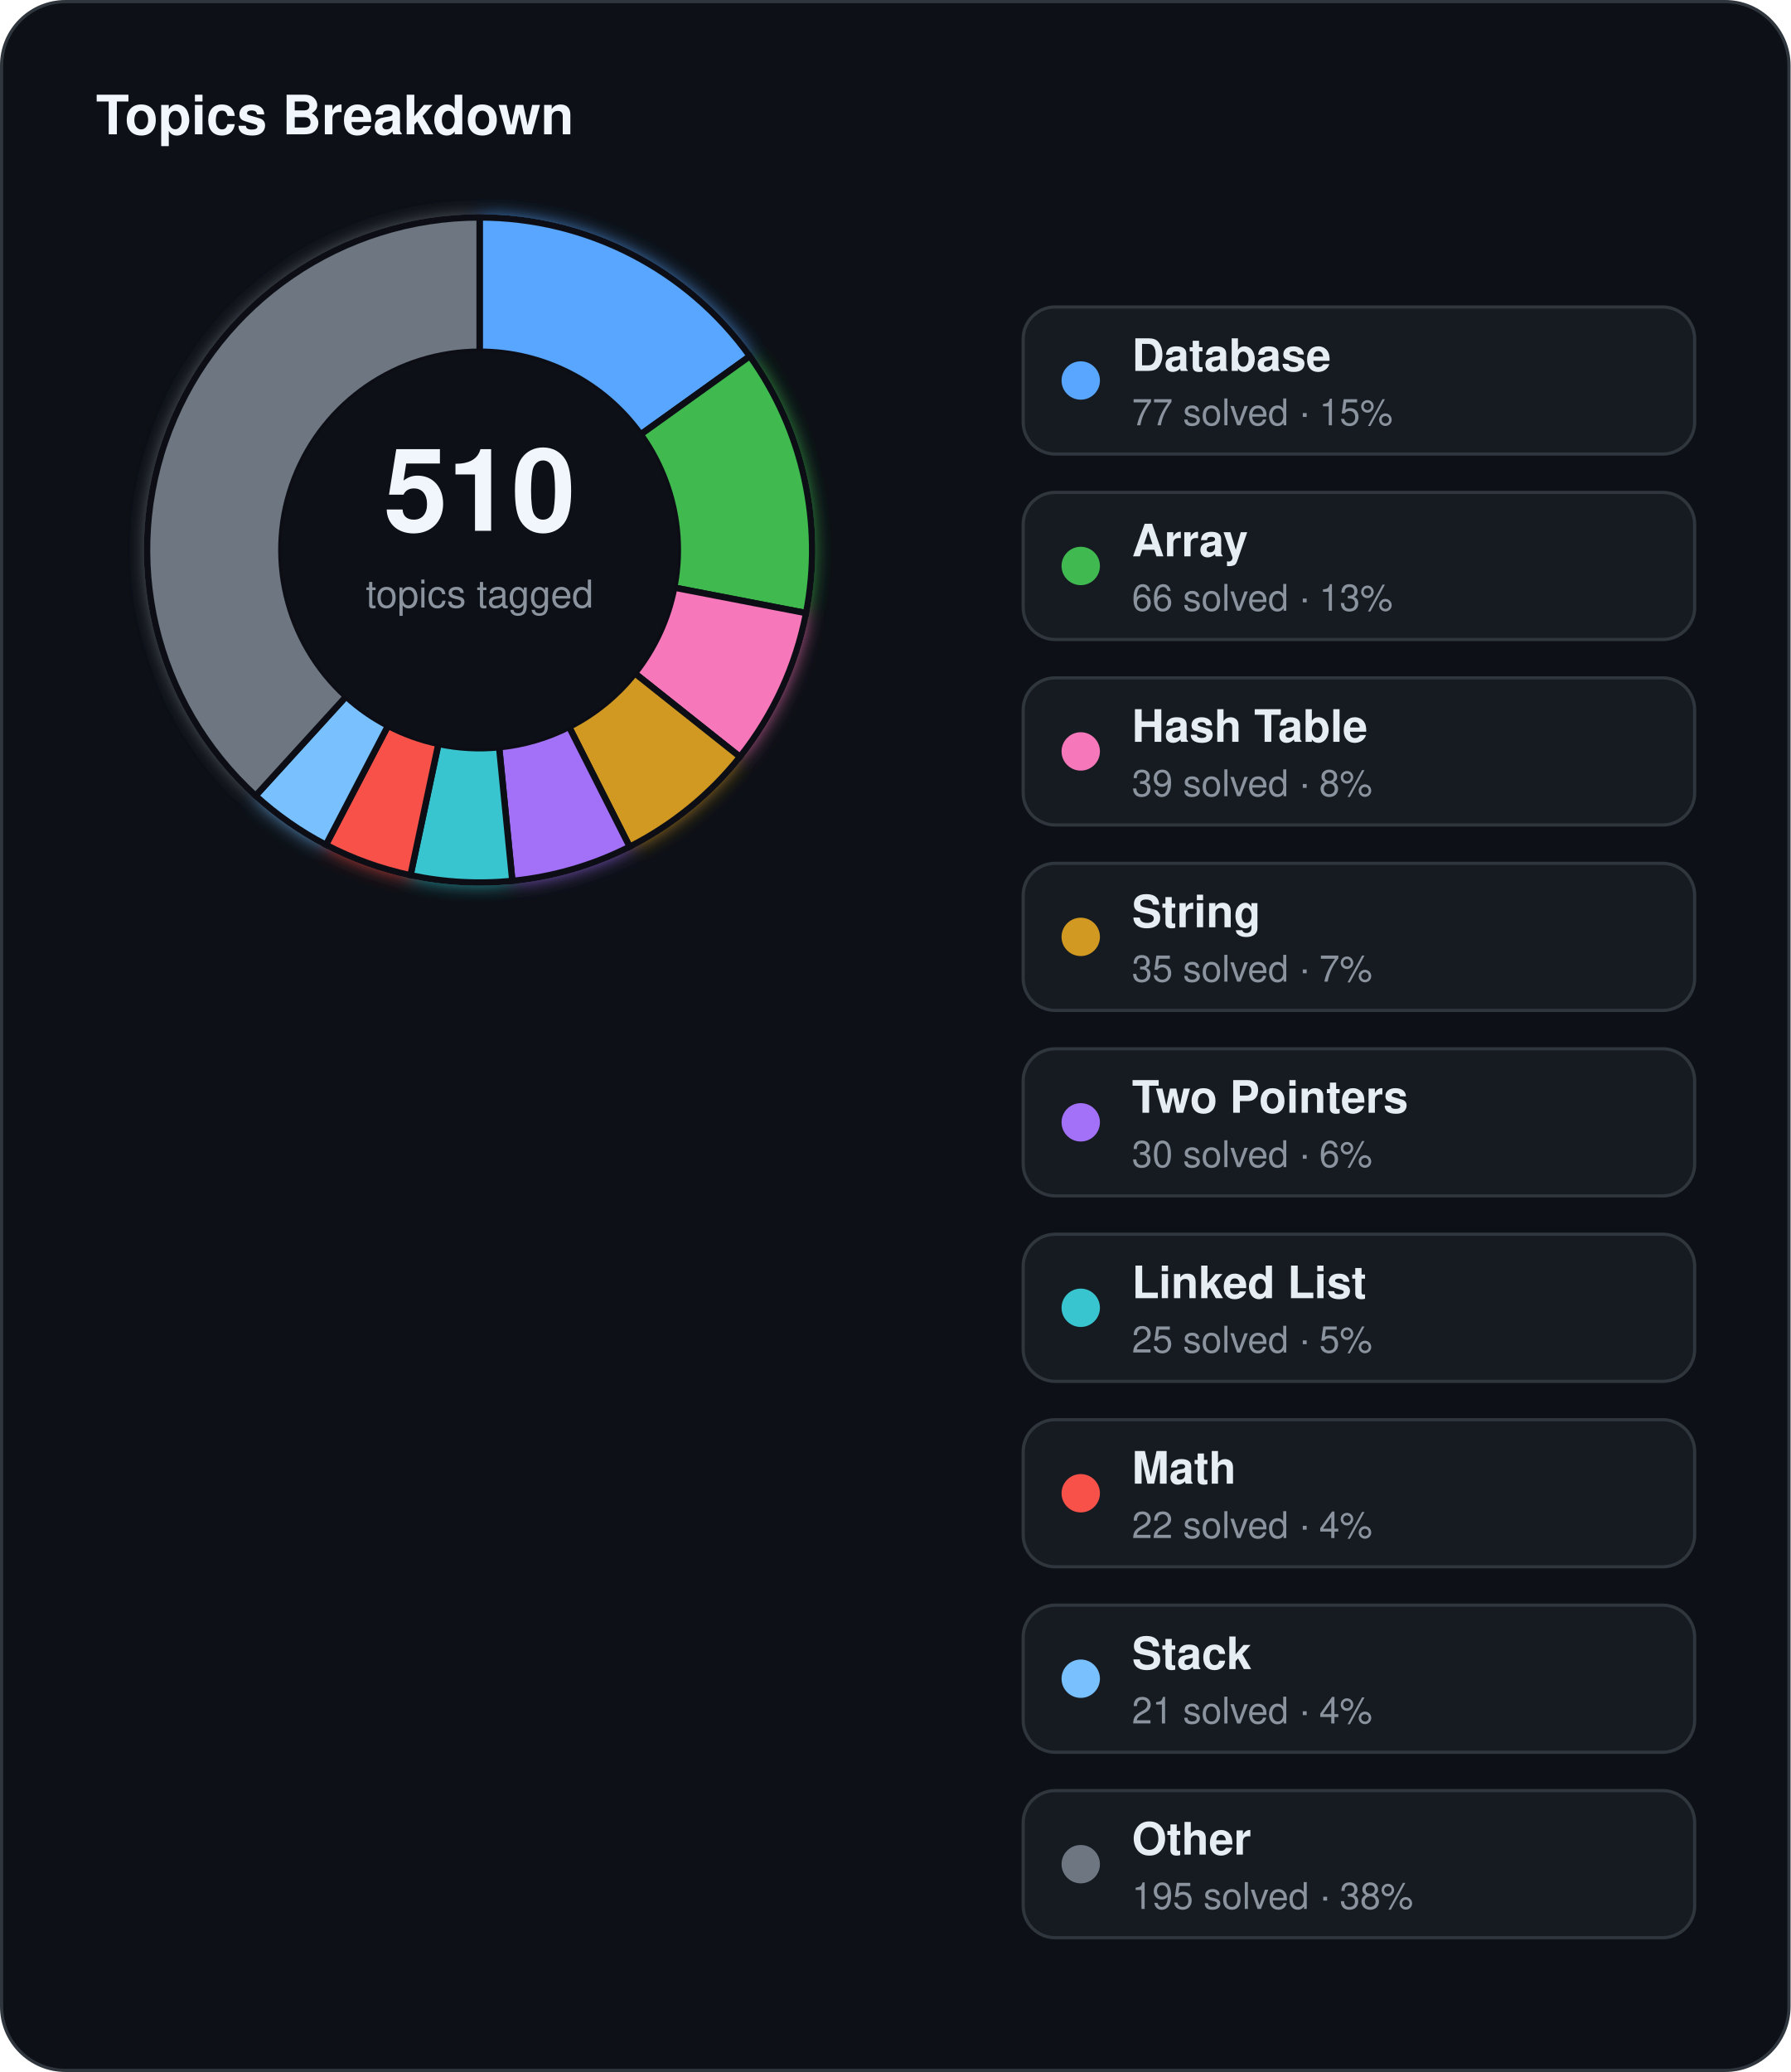
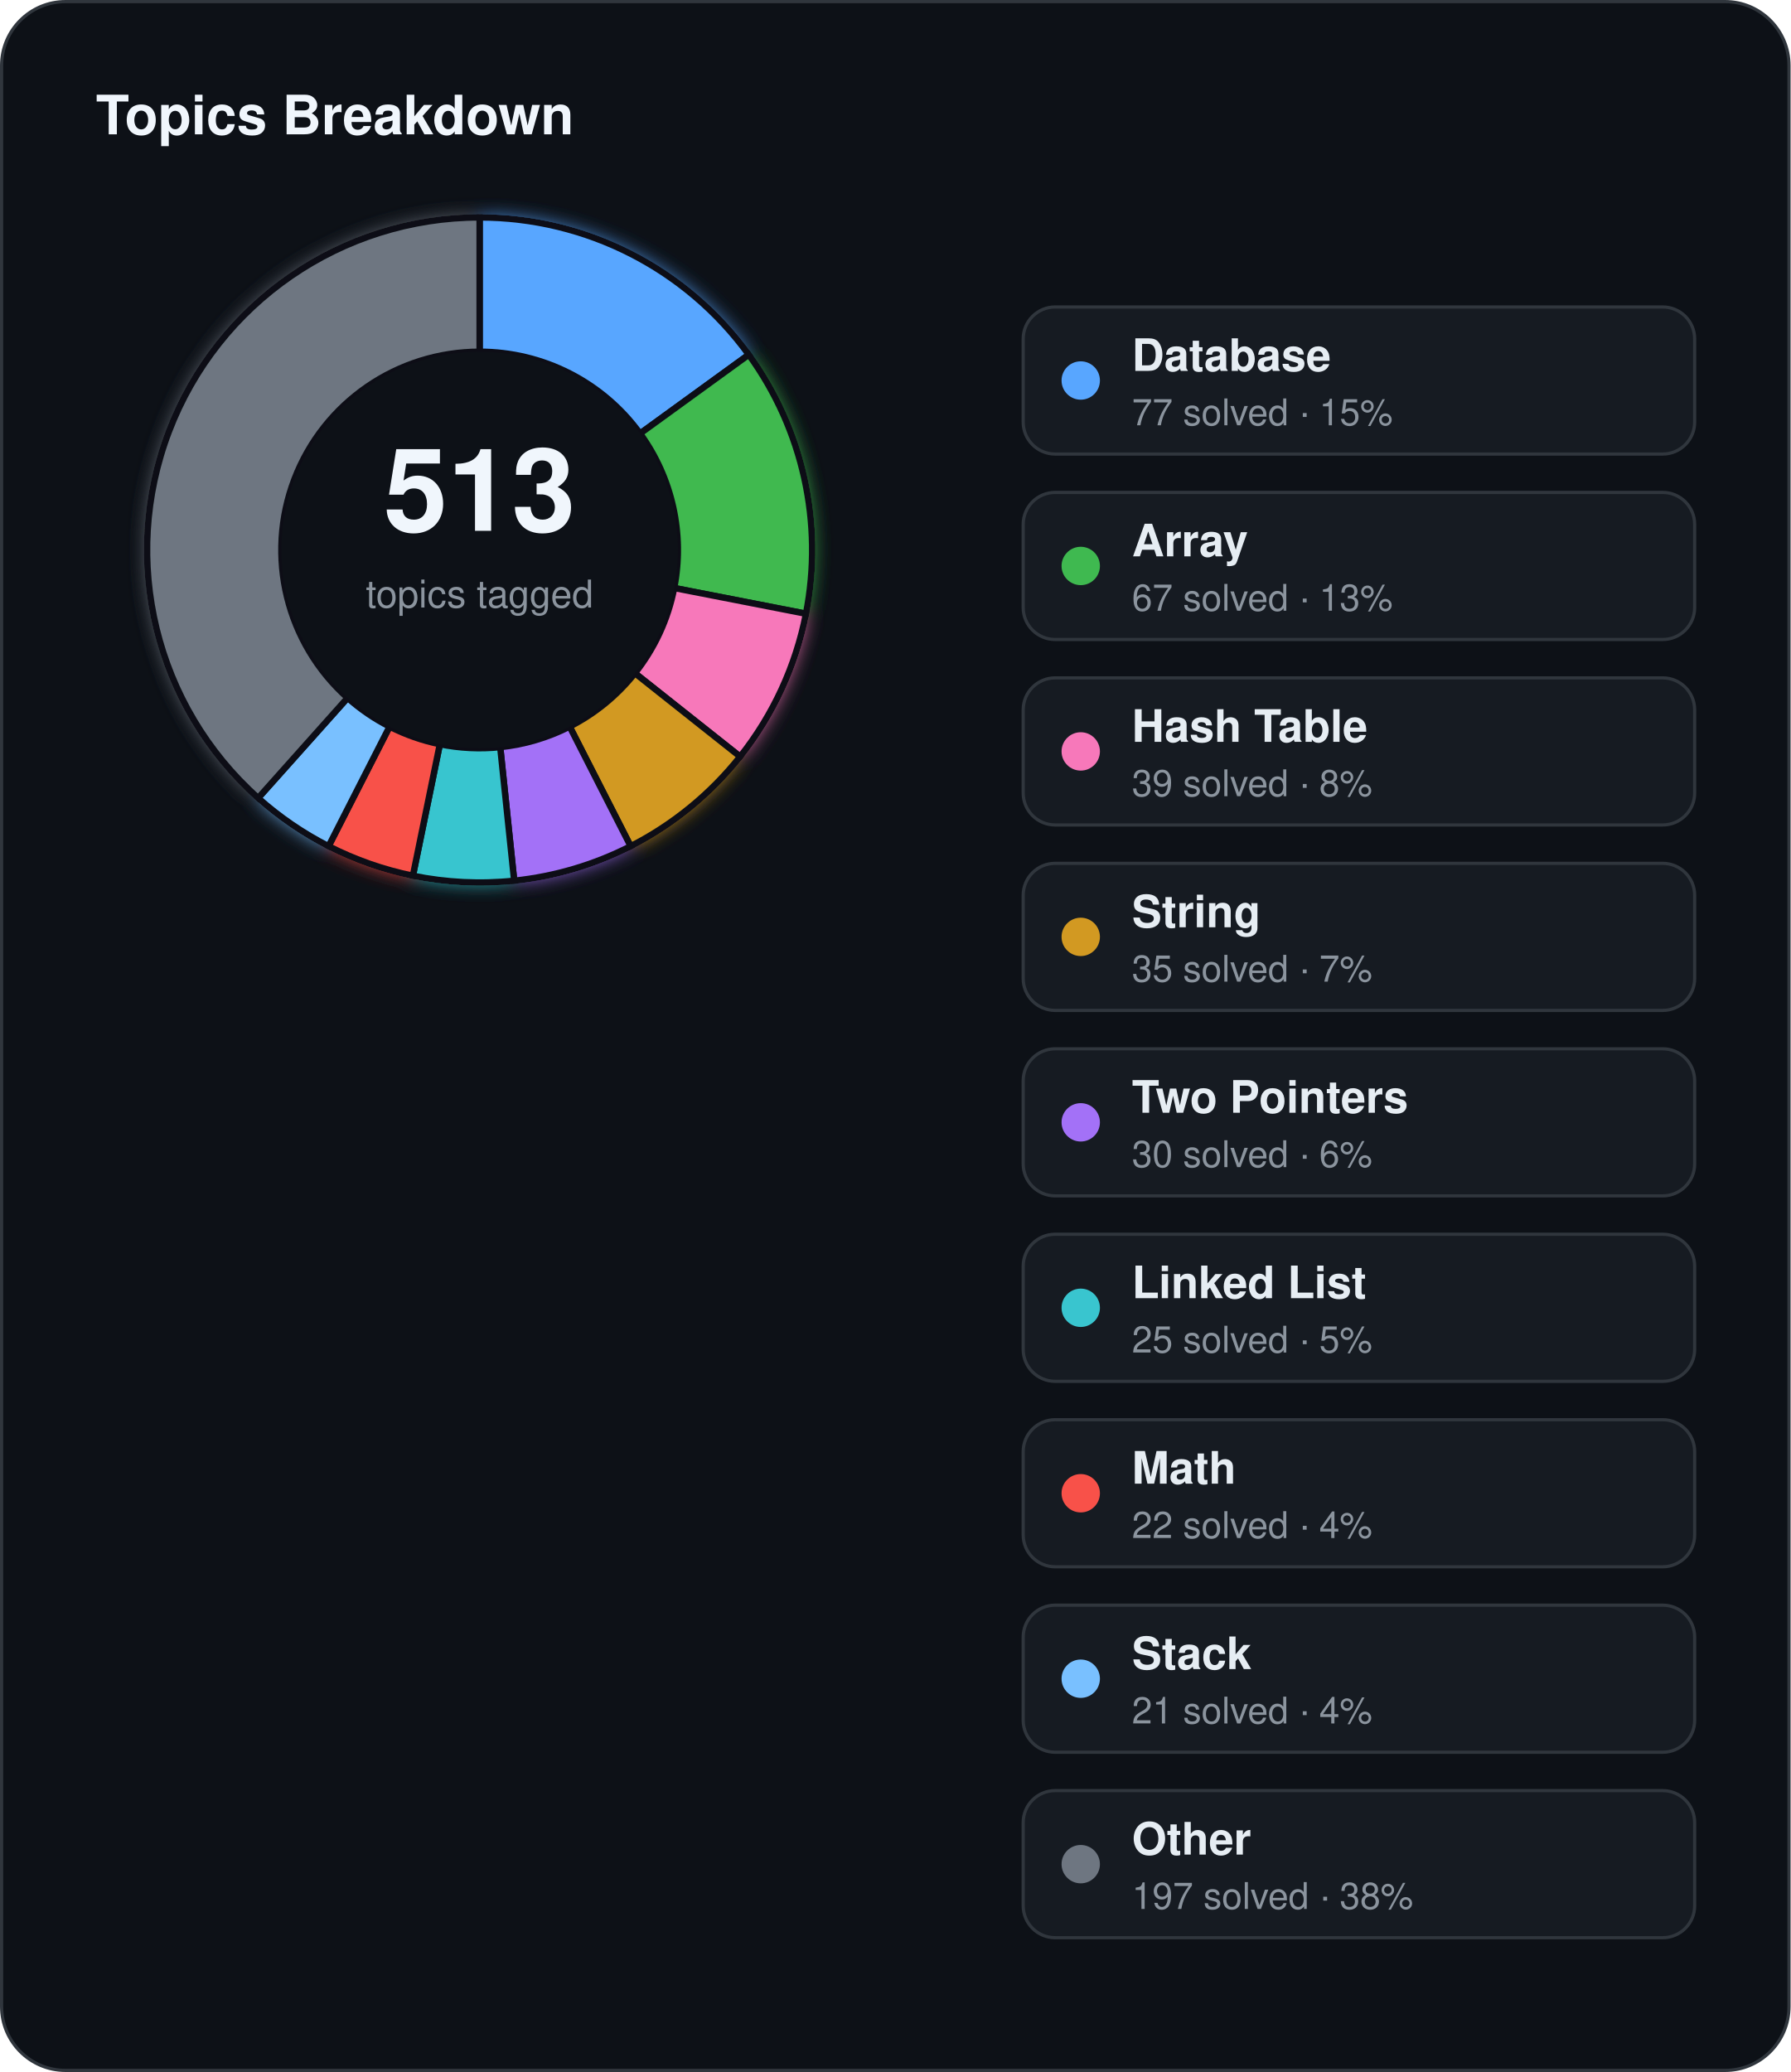
<svg xmlns="http://www.w3.org/2000/svg" width="560" height="648" viewBox="0 0 560 648">
  <defs>
    <filter id="topics-glow" x="-60%" y="-60%" width="220%" height="220%">
      <feGaussianBlur stdDeviation="3" result="blur" />
      <feMerge>
        <feMergeNode in="blur" />
        <feMergeNode in="SourceGraphic" />
      </feMerge>
    </filter>
  </defs>
  <rect x="0.5" y="0.5" width="559" height="647" rx="20" fill="#0d1117" stroke="#30363d" stroke-width="1" />
  <text x="30" y="42" fill="#f0f6fc" font-family="Segoe UI, Helvetica, Arial, sans-serif" font-size="17" font-weight="700">Topics Breakdown</text>
  <g filter="url(#topics-glow)">
-     <path d="M 150.00,68.00 A 104,104 0 0 1 234.51,111.39 L 200.38,135.87 A 62,62 0 0 0 150.00,110.00 Z" fill="#58a6ff" stroke="#0d1117" stroke-width="2" />
-     <path d="M 234.51,111.39 A 104,104 0 0 1 252.11,191.74 L 210.87,183.77 A 62,62 0 0 0 200.38,135.87 Z" fill="#3fb950" stroke="#0d1117" stroke-width="2" />
-     <path d="M 252.11,191.74 A 104,104 0 0 1 231.42,236.70 L 198.54,210.57 A 62,62 0 0 0 210.87,183.77 Z" fill="#f778ba" stroke="#0d1117" stroke-width="2" />
-     <path d="M 231.42,236.70 A 104,104 0 0 1 196.93,264.81 L 177.98,227.33 A 62,62 0 0 0 198.54,210.57 Z" fill="#d29922" stroke="#0d1117" stroke-width="2" />
-     <path d="M 196.93,264.81 A 104,104 0 0 1 160.23,275.50 L 156.10,233.70 A 62,62 0 0 0 177.98,227.33 Z" fill="#a371f7" stroke="#0d1117" stroke-width="2" />
-     <path d="M 160.23,275.50 A 104,104 0 0 1 128.38,273.73 L 137.11,232.65 A 62,62 0 0 0 156.10,233.70 Z" fill="#39c5cf" stroke="#0d1117" stroke-width="2" />
-     <path d="M 128.38,273.73 A 104,104 0 0 1 101.93,264.22 L 121.34,226.98 A 62,62 0 0 0 137.11,232.65 Z" fill="#f85149" stroke="#0d1117" stroke-width="2" />
-     <path d="M 101.93,264.22 A 104,104 0 0 1 79.94,248.86 L 108.23,217.82 A 62,62 0 0 0 121.34,226.98 Z" fill="#79c0ff" stroke="#0d1117" stroke-width="2" />
-     <path d="M 79.94,248.86 A 104,104 0 0 1 150.00,68.00 L 150.00,110.00 A 62,62 0 0 0 108.23,217.82 Z" fill="#6e7681" stroke="#0d1117" stroke-width="2" />
+     <path d="M 150.00,68.00 A 104,104 0 0 1 234.18,110.92 L 200.18,135.59 A 62,62 0 0 0 150.00,110.00 Z" fill="#58a6ff" stroke="#0d1117" stroke-width="2" />
+     <path d="M 234.18,110.92 A 104,104 0 0 1 252.07,191.94 L 210.85,183.89 A 62,62 0 0 0 200.18,135.59 Z" fill="#3fb950" stroke="#0d1117" stroke-width="2" />
+     <path d="M 252.07,191.94 A 104,104 0 0 1 231.48,236.63 L 198.57,210.53 A 62,62 0 0 0 210.85,183.89 Z" fill="#f778ba" stroke="#0d1117" stroke-width="2" />
+     <path d="M 231.48,236.63 A 104,104 0 0 1 197.24,264.65 L 178.16,227.23 A 62,62 0 0 0 198.57,210.53 Z" fill="#d29922" stroke="#0d1117" stroke-width="2" />
+     <path d="M 197.24,264.65 A 104,104 0 0 1 160.81,275.44 L 156.44,233.66 A 62,62 0 0 0 178.16,227.23 Z" fill="#a371f7" stroke="#0d1117" stroke-width="2" />
+     <path d="M 160.81,275.44 A 104,104 0 0 1 129.13,273.88 L 137.56,232.74 A 62,62 0 0 0 156.44,233.66 Z" fill="#39c5cf" stroke="#0d1117" stroke-width="2" />
+     <path d="M 129.13,273.88 A 104,104 0 0 1 102.76,264.65 L 121.84,227.23 A 62,62 0 0 0 137.56,232.74 Z" fill="#f85149" stroke="#0d1117" stroke-width="2" />
+     <path d="M 102.76,264.65 A 104,104 0 0 1 80.74,249.58 L 108.71,218.25 A 62,62 0 0 0 121.84,227.23 Z" fill="#79c0ff" stroke="#0d1117" stroke-width="2" />
+     <path d="M 80.74,249.58 A 104,104 0 0 1 150.00,68.00 L 150.00,110.00 A 62,62 0 0 0 108.71,218.25 Z" fill="#6e7681" stroke="#0d1117" stroke-width="2" />
  </g>
  <circle cx="150" cy="172" r="62" fill="#0d1117" />
-   <text x="150" y="166" text-anchor="middle" fill="#f0f6fc" font-family="Segoe UI, Helvetica, Arial, sans-serif" font-size="36" font-weight="700">510</text>
+   <text x="150" y="166" text-anchor="middle" fill="#f0f6fc" font-family="Segoe UI, Helvetica, Arial, sans-serif" font-size="36" font-weight="700">513</text>
  <text x="150" y="190" text-anchor="middle" fill="#8b949e" font-family="Segoe UI, Helvetica, Arial, sans-serif" font-size="12">topics tagged</text>
  <rect x="320" y="96" width="210" height="46" rx="10" fill="#161b22" stroke="#30363d" stroke-width="1" />
  <circle cx="338" cy="119" r="6" fill="#58a6ff" />
  <text x="354" y="116" fill="#e6edf3" font-family="Segoe UI, Helvetica, Arial, sans-serif" font-size="14" font-weight="600">Database</text>
  <text x="354" y="133" fill="#8b949e" font-family="Segoe UI, Helvetica, Arial, sans-serif" font-size="11.5">77 solved · 15%</text>
  <rect x="320" y="154" width="210" height="46" rx="10" fill="#161b22" stroke="#30363d" stroke-width="1" />
  <circle cx="338" cy="177" r="6" fill="#3fb950" />
  <text x="354" y="174" fill="#e6edf3" font-family="Segoe UI, Helvetica, Arial, sans-serif" font-size="14" font-weight="600">Array</text>
-   <text x="354" y="191" fill="#8b949e" font-family="Segoe UI, Helvetica, Arial, sans-serif" font-size="11.5">66 solved · 13%</text>
+   <text x="354" y="191" fill="#8b949e" font-family="Segoe UI, Helvetica, Arial, sans-serif" font-size="11.5">67 solved · 13%</text>
  <rect x="320" y="212" width="210" height="46" rx="10" fill="#161b22" stroke="#30363d" stroke-width="1" />
  <circle cx="338" cy="235" r="6" fill="#f778ba" />
  <text x="354" y="232" fill="#e6edf3" font-family="Segoe UI, Helvetica, Arial, sans-serif" font-size="14" font-weight="600">Hash Table</text>
  <text x="354" y="249" fill="#8b949e" font-family="Segoe UI, Helvetica, Arial, sans-serif" font-size="11.5">39 solved · 8%</text>
  <rect x="320" y="270" width="210" height="46" rx="10" fill="#161b22" stroke="#30363d" stroke-width="1" />
  <circle cx="338" cy="293" r="6" fill="#d29922" />
  <text x="354" y="290" fill="#e6edf3" font-family="Segoe UI, Helvetica, Arial, sans-serif" font-size="14" font-weight="600">String</text>
  <text x="354" y="307" fill="#8b949e" font-family="Segoe UI, Helvetica, Arial, sans-serif" font-size="11.5">35 solved · 7%</text>
  <rect x="320" y="328" width="210" height="46" rx="10" fill="#161b22" stroke="#30363d" stroke-width="1" />
  <circle cx="338" cy="351" r="6" fill="#a371f7" />
  <text x="354" y="348" fill="#e6edf3" font-family="Segoe UI, Helvetica, Arial, sans-serif" font-size="14" font-weight="600">Two Pointers</text>
  <text x="354" y="365" fill="#8b949e" font-family="Segoe UI, Helvetica, Arial, sans-serif" font-size="11.5">30 solved · 6%</text>
  <rect x="320" y="386" width="210" height="46" rx="10" fill="#161b22" stroke="#30363d" stroke-width="1" />
  <circle cx="338" cy="409" r="6" fill="#39c5cf" />
  <text x="354" y="406" fill="#e6edf3" font-family="Segoe UI, Helvetica, Arial, sans-serif" font-size="14" font-weight="600">Linked List</text>
  <text x="354" y="423" fill="#8b949e" font-family="Segoe UI, Helvetica, Arial, sans-serif" font-size="11.5">25 solved · 5%</text>
  <rect x="320" y="444" width="210" height="46" rx="10" fill="#161b22" stroke="#30363d" stroke-width="1" />
  <circle cx="338" cy="467" r="6" fill="#f85149" />
  <text x="354" y="464" fill="#e6edf3" font-family="Segoe UI, Helvetica, Arial, sans-serif" font-size="14" font-weight="600">Math</text>
  <text x="354" y="481" fill="#8b949e" font-family="Segoe UI, Helvetica, Arial, sans-serif" font-size="11.5">22 solved · 4%</text>
  <rect x="320" y="502" width="210" height="46" rx="10" fill="#161b22" stroke="#30363d" stroke-width="1" />
  <circle cx="338" cy="525" r="6" fill="#79c0ff" />
  <text x="354" y="522" fill="#e6edf3" font-family="Segoe UI, Helvetica, Arial, sans-serif" font-size="14" font-weight="600">Stack</text>
  <text x="354" y="539" fill="#8b949e" font-family="Segoe UI, Helvetica, Arial, sans-serif" font-size="11.5">21 solved · 4%</text>
  <rect x="320" y="560" width="210" height="46" rx="10" fill="#161b22" stroke="#30363d" stroke-width="1" />
  <circle cx="338" cy="583" r="6" fill="#6e7681" />
  <text x="354" y="580" fill="#e6edf3" font-family="Segoe UI, Helvetica, Arial, sans-serif" font-size="14" font-weight="600">Other</text>
-   <text x="354" y="597" fill="#8b949e" font-family="Segoe UI, Helvetica, Arial, sans-serif" font-size="11.5">195 solved · 38%</text>
+   <text x="354" y="597" fill="#8b949e" font-family="Segoe UI, Helvetica, Arial, sans-serif" font-size="11.5">197 solved · 38%</text>
</svg>
